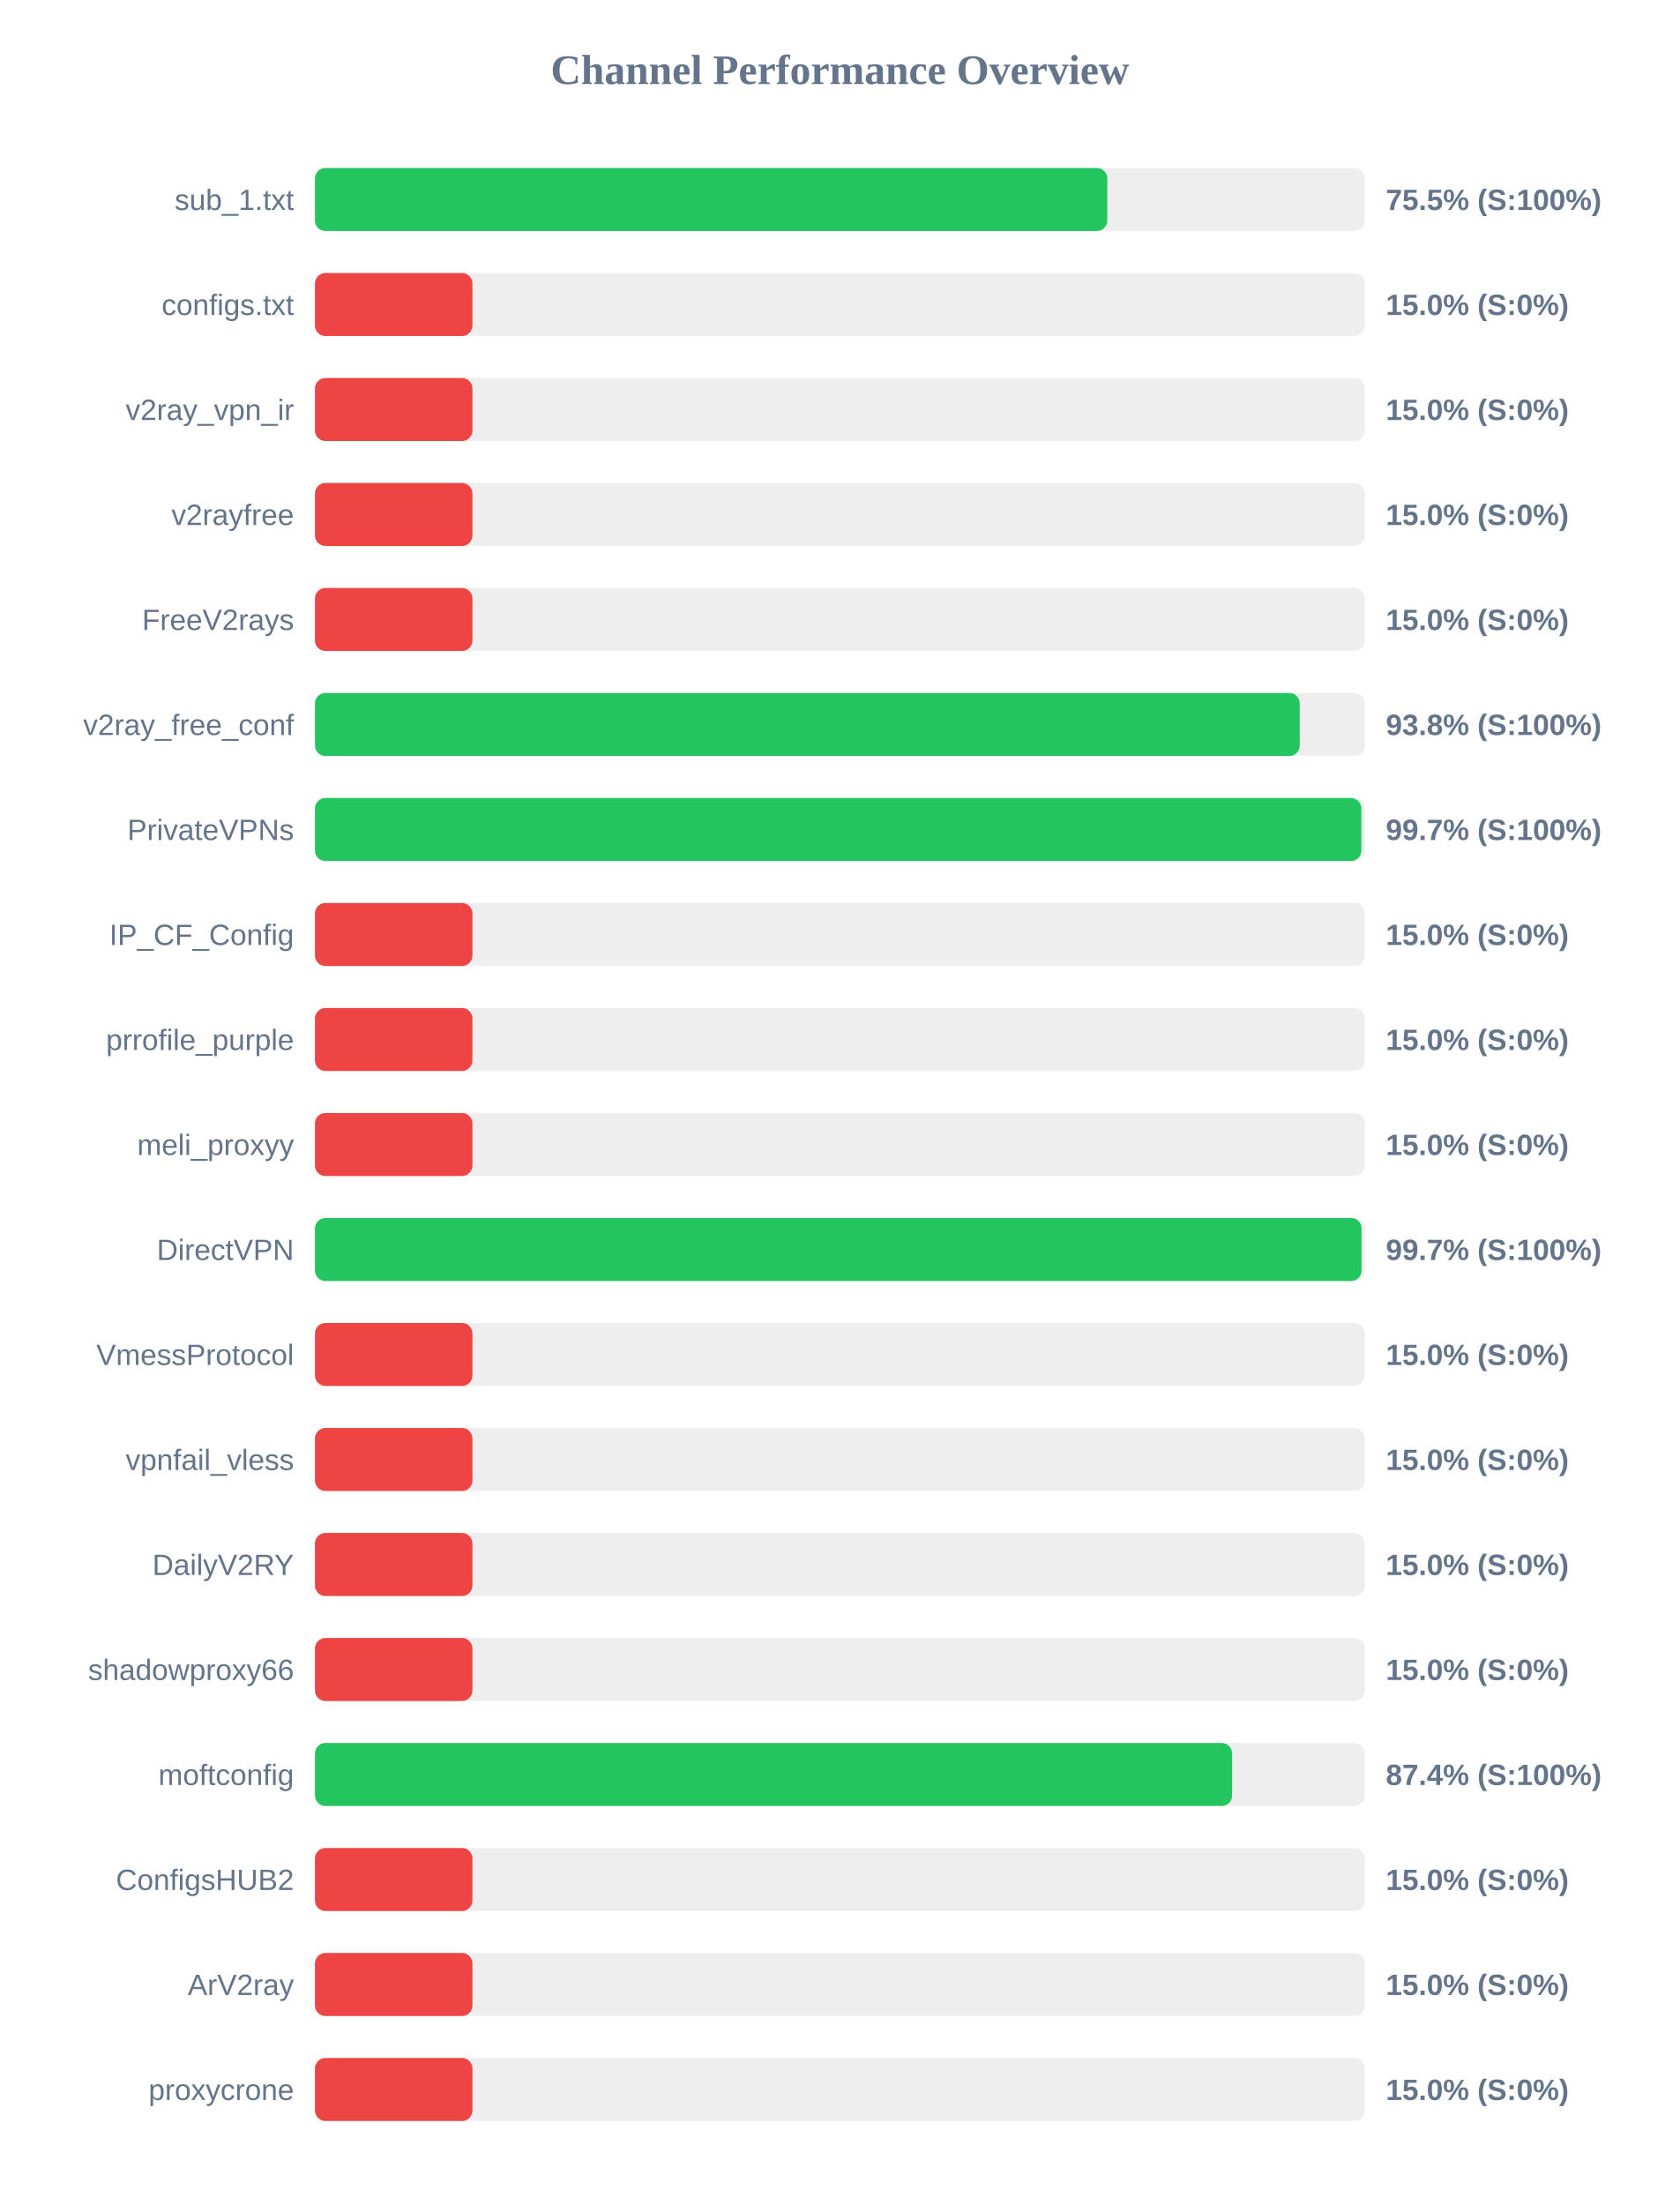
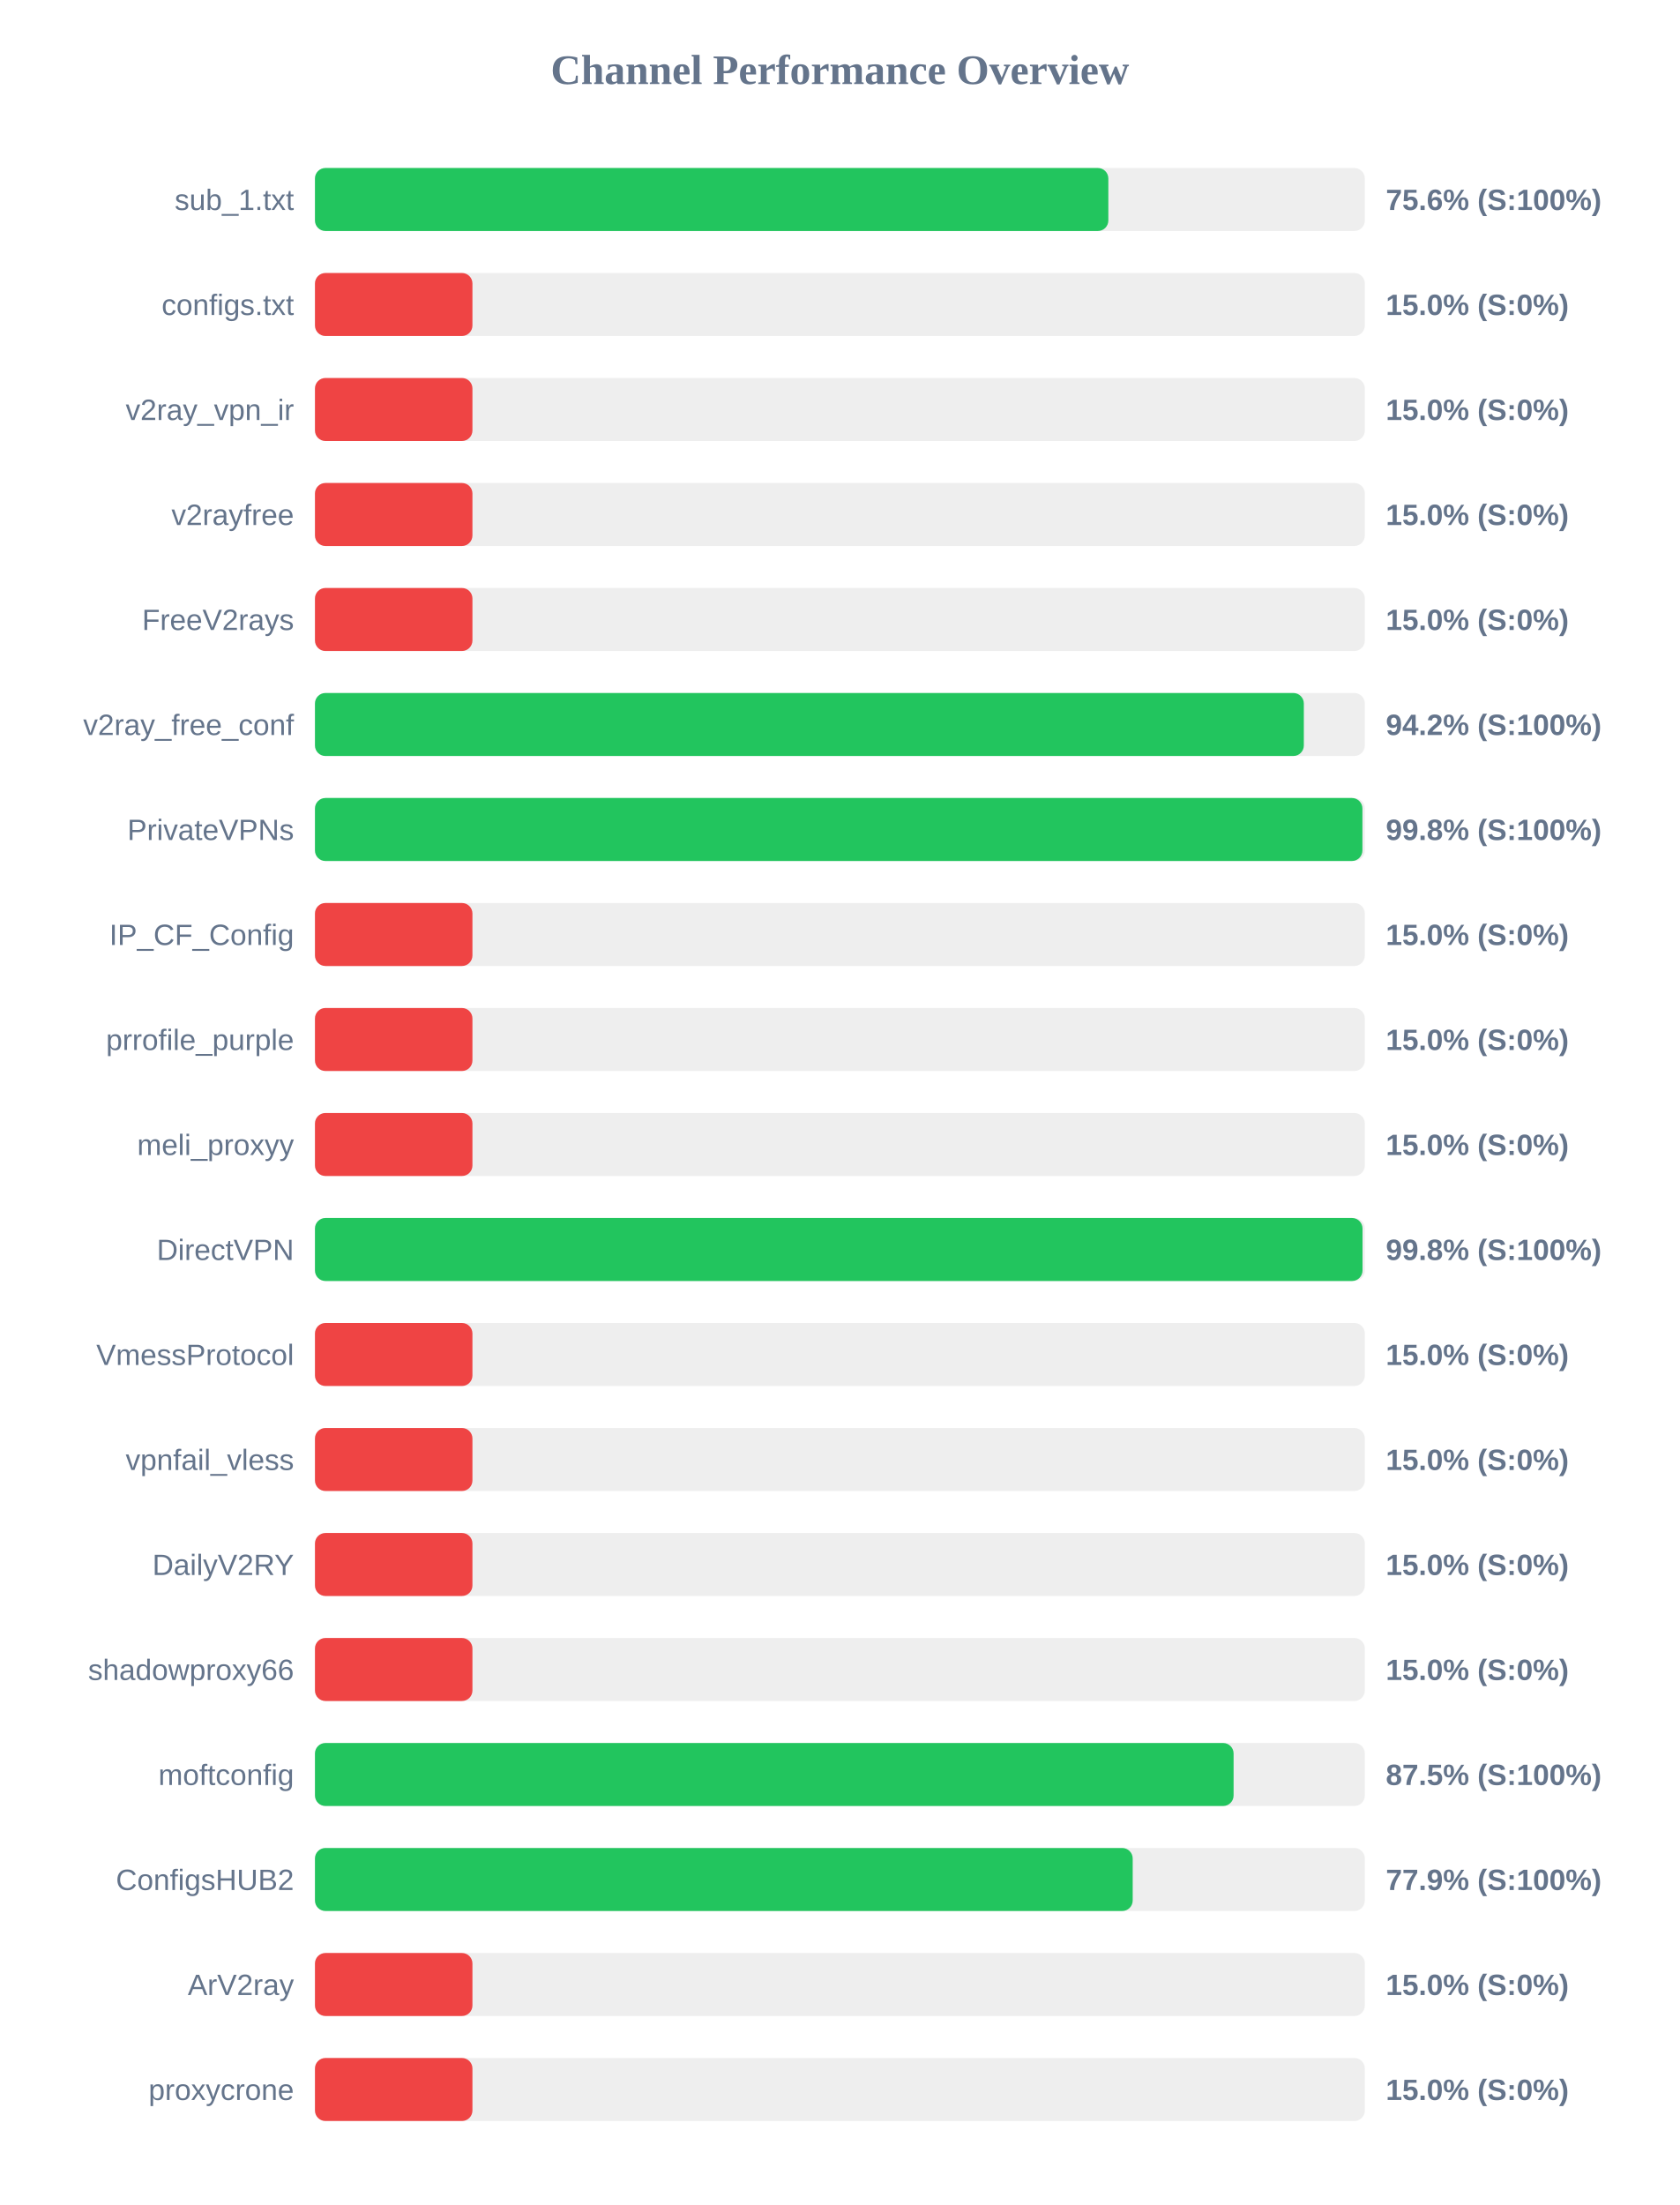
<svg xmlns="http://www.w3.org/2000/svg" width="800" height="1050" version="1.1">
  <style>
        .row { font: 14px Arial; fill: #64748b; }
        .score { font: bold 14px Arial; fill: #64748b; }
    </style>
  <text x="400" y="40" text-anchor="middle" font-size="20px" font-weight="bold" fill="#64748b">Channel Performance Overview</text>
  <rect x="150" y="80" width="500" height="30" fill="#eee" rx="5" />
-   <rect x="150" y="80" width="377.35" height="30" fill="#22c55e" rx="5" />
+   <rect x="150" y="80" width="377.85" height="30" fill="#22c55e" rx="5" />
  <text x="140" y="100" text-anchor="end" class="row">sub_1.txt</text>
-   <text x="660" y="100" text-anchor="start" class="score">75.5% (S:100%)</text>
+   <text x="660" y="100" text-anchor="start" class="score">75.6% (S:100%)</text>
  <rect x="150" y="130" width="500" height="30" fill="#eee" rx="5" />
  <rect x="150" y="130" width="75.0" height="30" fill="#ef4444" rx="5" />
  <text x="140" y="150" text-anchor="end" class="row">configs.txt</text>
  <text x="660" y="150" text-anchor="start" class="score">15.0% (S:0%)</text>
  <rect x="150" y="180" width="500" height="30" fill="#eee" rx="5" />
  <rect x="150" y="180" width="75.0" height="30" fill="#ef4444" rx="5" />
  <text x="140" y="200" text-anchor="end" class="row">v2ray_vpn_ir</text>
  <text x="660" y="200" text-anchor="start" class="score">15.0% (S:0%)</text>
  <rect x="150" y="230" width="500" height="30" fill="#eee" rx="5" />
  <rect x="150" y="230" width="75.0" height="30" fill="#ef4444" rx="5" />
  <text x="140" y="250" text-anchor="end" class="row">v2rayfree</text>
  <text x="660" y="250" text-anchor="start" class="score">15.0% (S:0%)</text>
  <rect x="150" y="280" width="500" height="30" fill="#eee" rx="5" />
  <rect x="150" y="280" width="75.0" height="30" fill="#ef4444" rx="5" />
  <text x="140" y="300" text-anchor="end" class="row">FreeV2rays</text>
  <text x="660" y="300" text-anchor="start" class="score">15.0% (S:0%)</text>
  <rect x="150" y="330" width="500" height="30" fill="#eee" rx="5" />
-   <rect x="150" y="330" width="469.0" height="30" fill="#22c55e" rx="5" />
+   <rect x="150" y="330" width="470.95" height="30" fill="#22c55e" rx="5" />
  <text x="140" y="350" text-anchor="end" class="row">v2ray_free_conf</text>
-   <text x="660" y="350" text-anchor="start" class="score">93.8% (S:100%)</text>
+   <text x="660" y="350" text-anchor="start" class="score">94.2% (S:100%)</text>
  <rect x="150" y="380" width="500" height="30" fill="#eee" rx="5" />
-   <rect x="150" y="380" width="498.35" height="30" fill="#22c55e" rx="5" />
+   <rect x="150" y="380" width="498.85" height="30" fill="#22c55e" rx="5" />
  <text x="140" y="400" text-anchor="end" class="row">PrivateVPNs</text>
-   <text x="660" y="400" text-anchor="start" class="score">99.7% (S:100%)</text>
+   <text x="660" y="400" text-anchor="start" class="score">99.8% (S:100%)</text>
  <rect x="150" y="430" width="500" height="30" fill="#eee" rx="5" />
  <rect x="150" y="430" width="75.0" height="30" fill="#ef4444" rx="5" />
  <text x="140" y="450" text-anchor="end" class="row">IP_CF_Config</text>
  <text x="660" y="450" text-anchor="start" class="score">15.0% (S:0%)</text>
  <rect x="150" y="480" width="500" height="30" fill="#eee" rx="5" />
  <rect x="150" y="480" width="75.0" height="30" fill="#ef4444" rx="5" />
  <text x="140" y="500" text-anchor="end" class="row">prrofile_purple</text>
  <text x="660" y="500" text-anchor="start" class="score">15.0% (S:0%)</text>
  <rect x="150" y="530" width="500" height="30" fill="#eee" rx="5" />
  <rect x="150" y="530" width="75.0" height="30" fill="#ef4444" rx="5" />
  <text x="140" y="550" text-anchor="end" class="row">meli_proxyy</text>
  <text x="660" y="550" text-anchor="start" class="score">15.0% (S:0%)</text>
  <rect x="150" y="580" width="500" height="30" fill="#eee" rx="5" />
-   <rect x="150" y="580" width="498.45" height="30" fill="#22c55e" rx="5" />
+   <rect x="150" y="580" width="498.9" height="30" fill="#22c55e" rx="5" />
  <text x="140" y="600" text-anchor="end" class="row">DirectVPN</text>
-   <text x="660" y="600" text-anchor="start" class="score">99.7% (S:100%)</text>
+   <text x="660" y="600" text-anchor="start" class="score">99.8% (S:100%)</text>
  <rect x="150" y="630" width="500" height="30" fill="#eee" rx="5" />
  <rect x="150" y="630" width="75.0" height="30" fill="#ef4444" rx="5" />
  <text x="140" y="650" text-anchor="end" class="row">VmessProtocol</text>
  <text x="660" y="650" text-anchor="start" class="score">15.0% (S:0%)</text>
  <rect x="150" y="680" width="500" height="30" fill="#eee" rx="5" />
  <rect x="150" y="680" width="75.0" height="30" fill="#ef4444" rx="5" />
  <text x="140" y="700" text-anchor="end" class="row">vpnfail_vless</text>
  <text x="660" y="700" text-anchor="start" class="score">15.0% (S:0%)</text>
  <rect x="150" y="730" width="500" height="30" fill="#eee" rx="5" />
  <rect x="150" y="730" width="75.0" height="30" fill="#ef4444" rx="5" />
  <text x="140" y="750" text-anchor="end" class="row">DailyV2RY</text>
  <text x="660" y="750" text-anchor="start" class="score">15.0% (S:0%)</text>
  <rect x="150" y="780" width="500" height="30" fill="#eee" rx="5" />
  <rect x="150" y="780" width="75.0" height="30" fill="#ef4444" rx="5" />
  <text x="140" y="800" text-anchor="end" class="row">shadowproxy66</text>
  <text x="660" y="800" text-anchor="start" class="score">15.0% (S:0%)</text>
  <rect x="150" y="830" width="500" height="30" fill="#eee" rx="5" />
-   <rect x="150" y="830" width="436.8" height="30" fill="#22c55e" rx="5" />
+   <rect x="150" y="830" width="437.5" height="30" fill="#22c55e" rx="5" />
  <text x="140" y="850" text-anchor="end" class="row">moftconfig</text>
-   <text x="660" y="850" text-anchor="start" class="score">87.4% (S:100%)</text>
+   <text x="660" y="850" text-anchor="start" class="score">87.5% (S:100%)</text>
  <rect x="150" y="880" width="500" height="30" fill="#eee" rx="5" />
-   <rect x="150" y="880" width="75.0" height="30" fill="#ef4444" rx="5" />
+   <rect x="150" y="880" width="389.45" height="30" fill="#22c55e" rx="5" />
  <text x="140" y="900" text-anchor="end" class="row">ConfigsHUB2</text>
-   <text x="660" y="900" text-anchor="start" class="score">15.0% (S:0%)</text>
+   <text x="660" y="900" text-anchor="start" class="score">77.9% (S:100%)</text>
  <rect x="150" y="930" width="500" height="30" fill="#eee" rx="5" />
  <rect x="150" y="930" width="75.0" height="30" fill="#ef4444" rx="5" />
  <text x="140" y="950" text-anchor="end" class="row">ArV2ray</text>
  <text x="660" y="950" text-anchor="start" class="score">15.0% (S:0%)</text>
  <rect x="150" y="980" width="500" height="30" fill="#eee" rx="5" />
  <rect x="150" y="980" width="75.0" height="30" fill="#ef4444" rx="5" />
  <text x="140" y="1000" text-anchor="end" class="row">proxycrone</text>
  <text x="660" y="1000" text-anchor="start" class="score">15.0% (S:0%)</text>
</svg>
